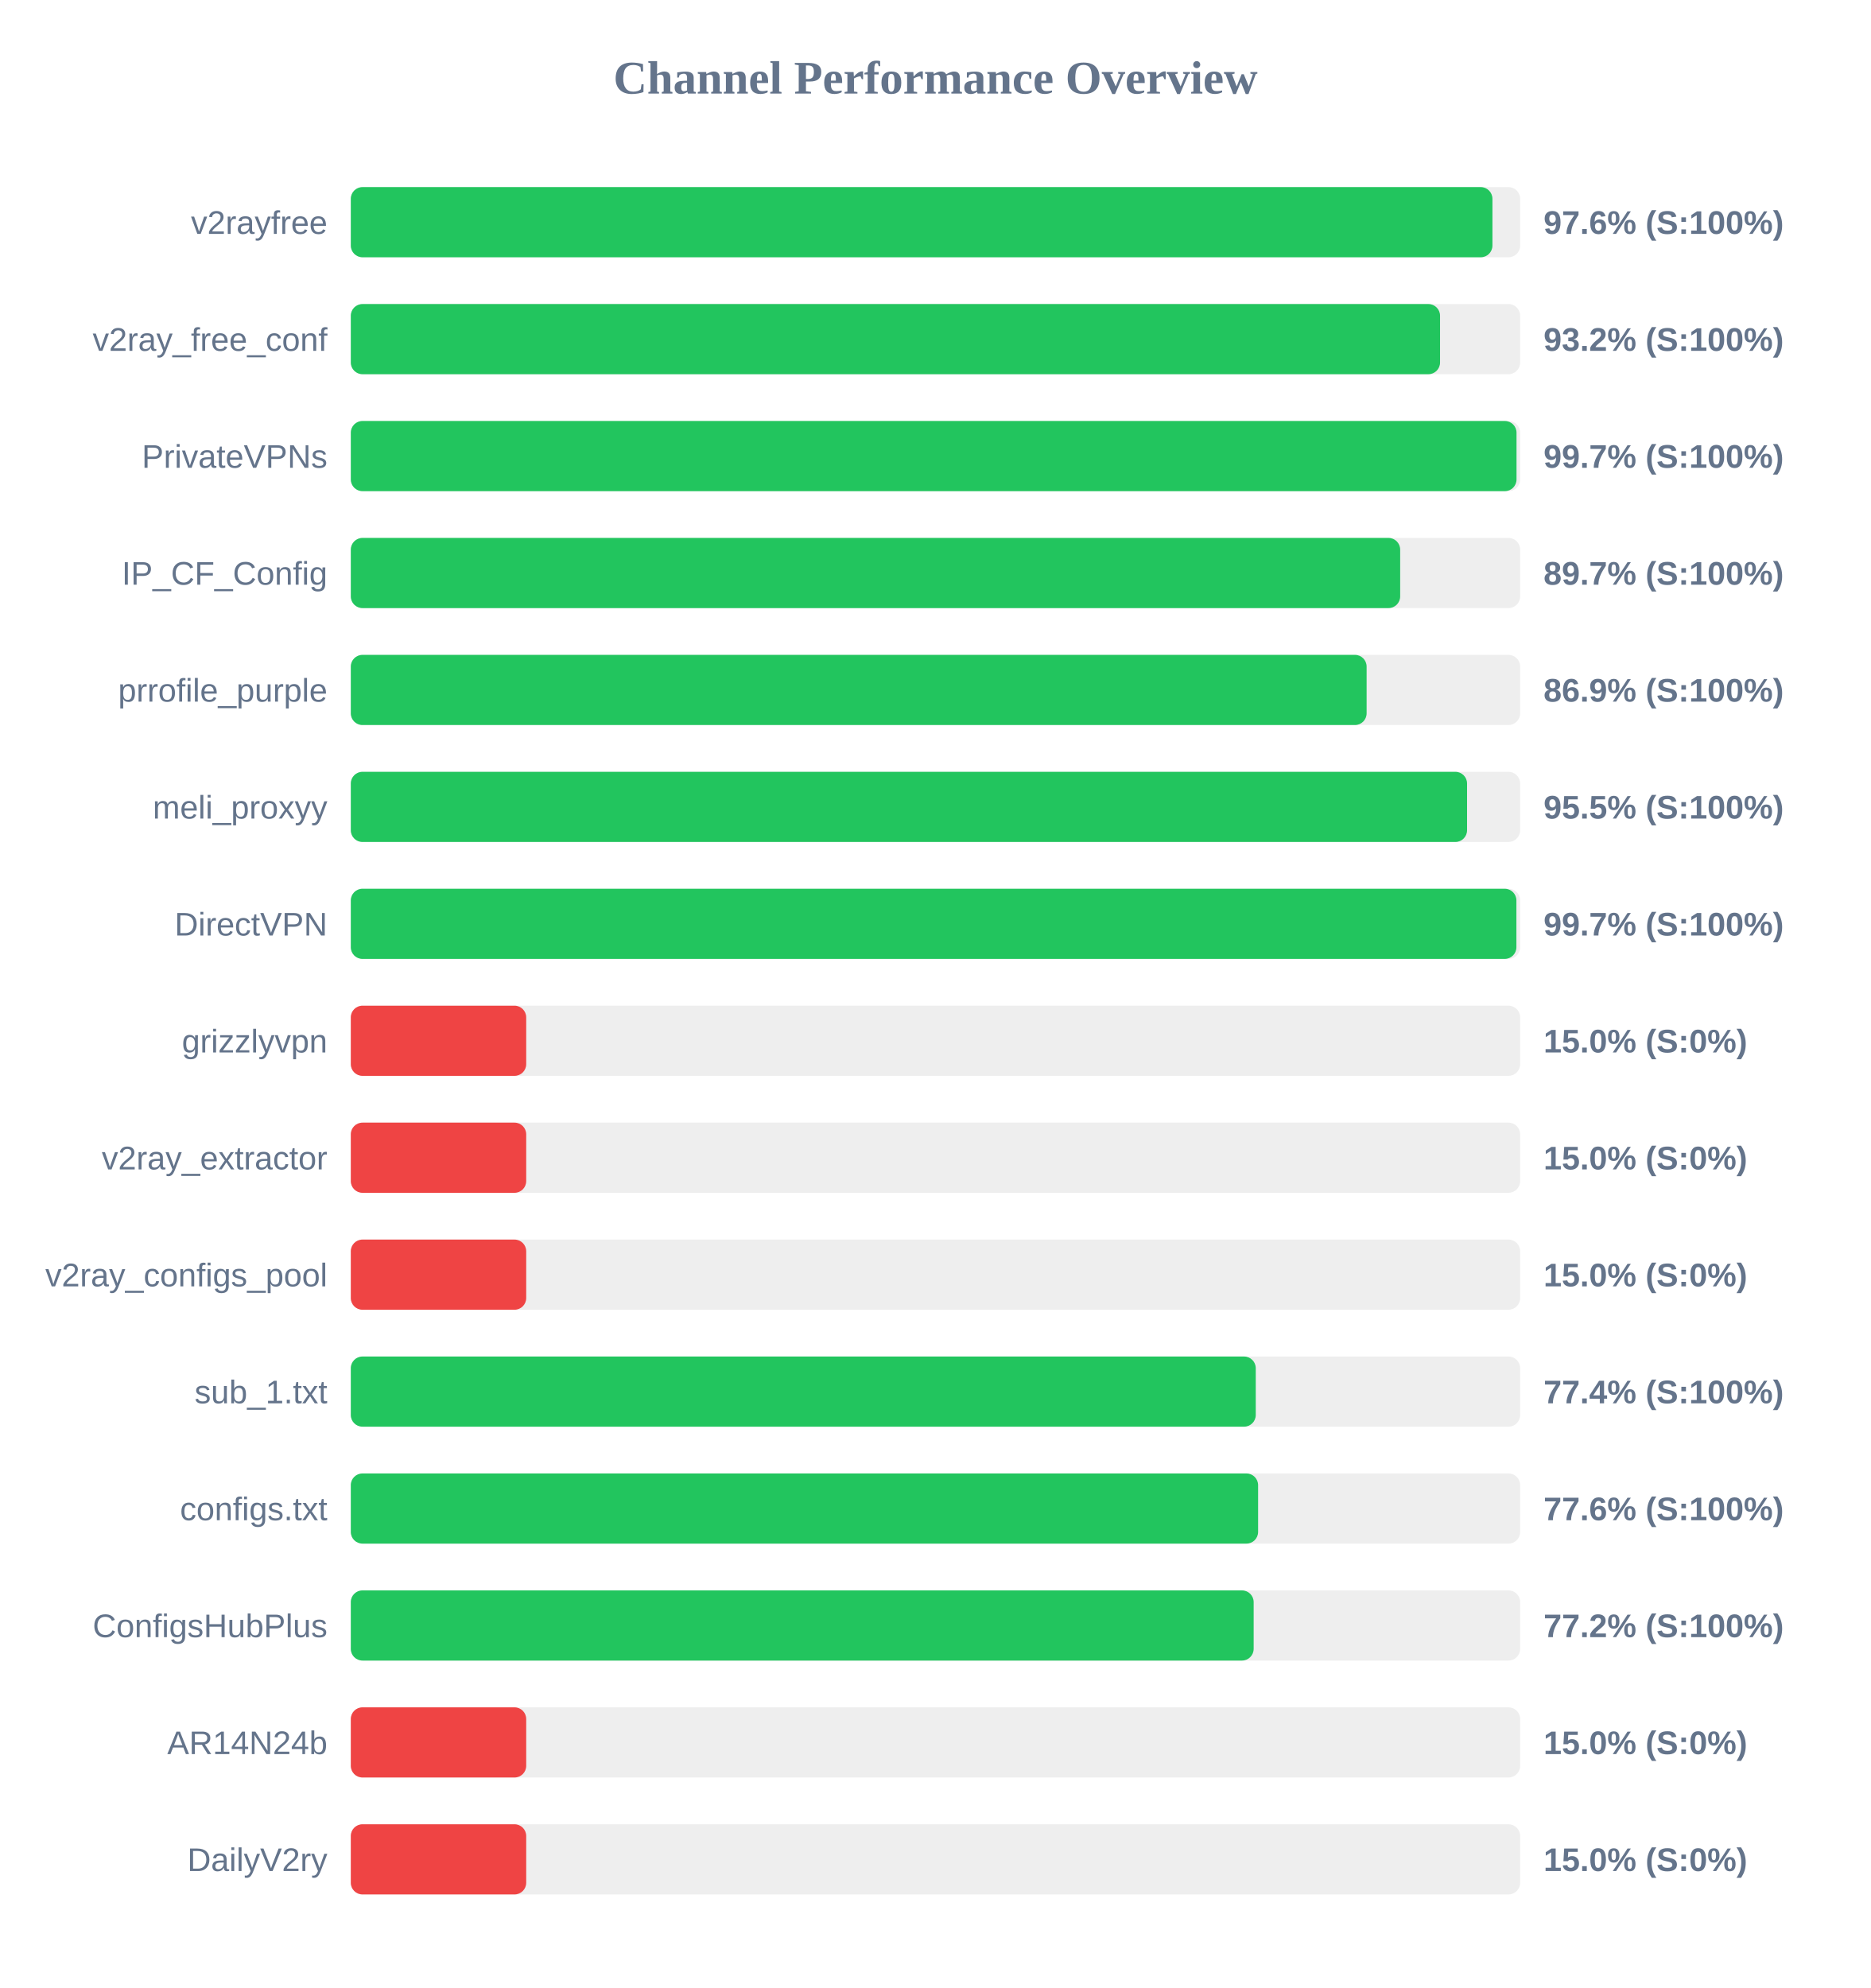
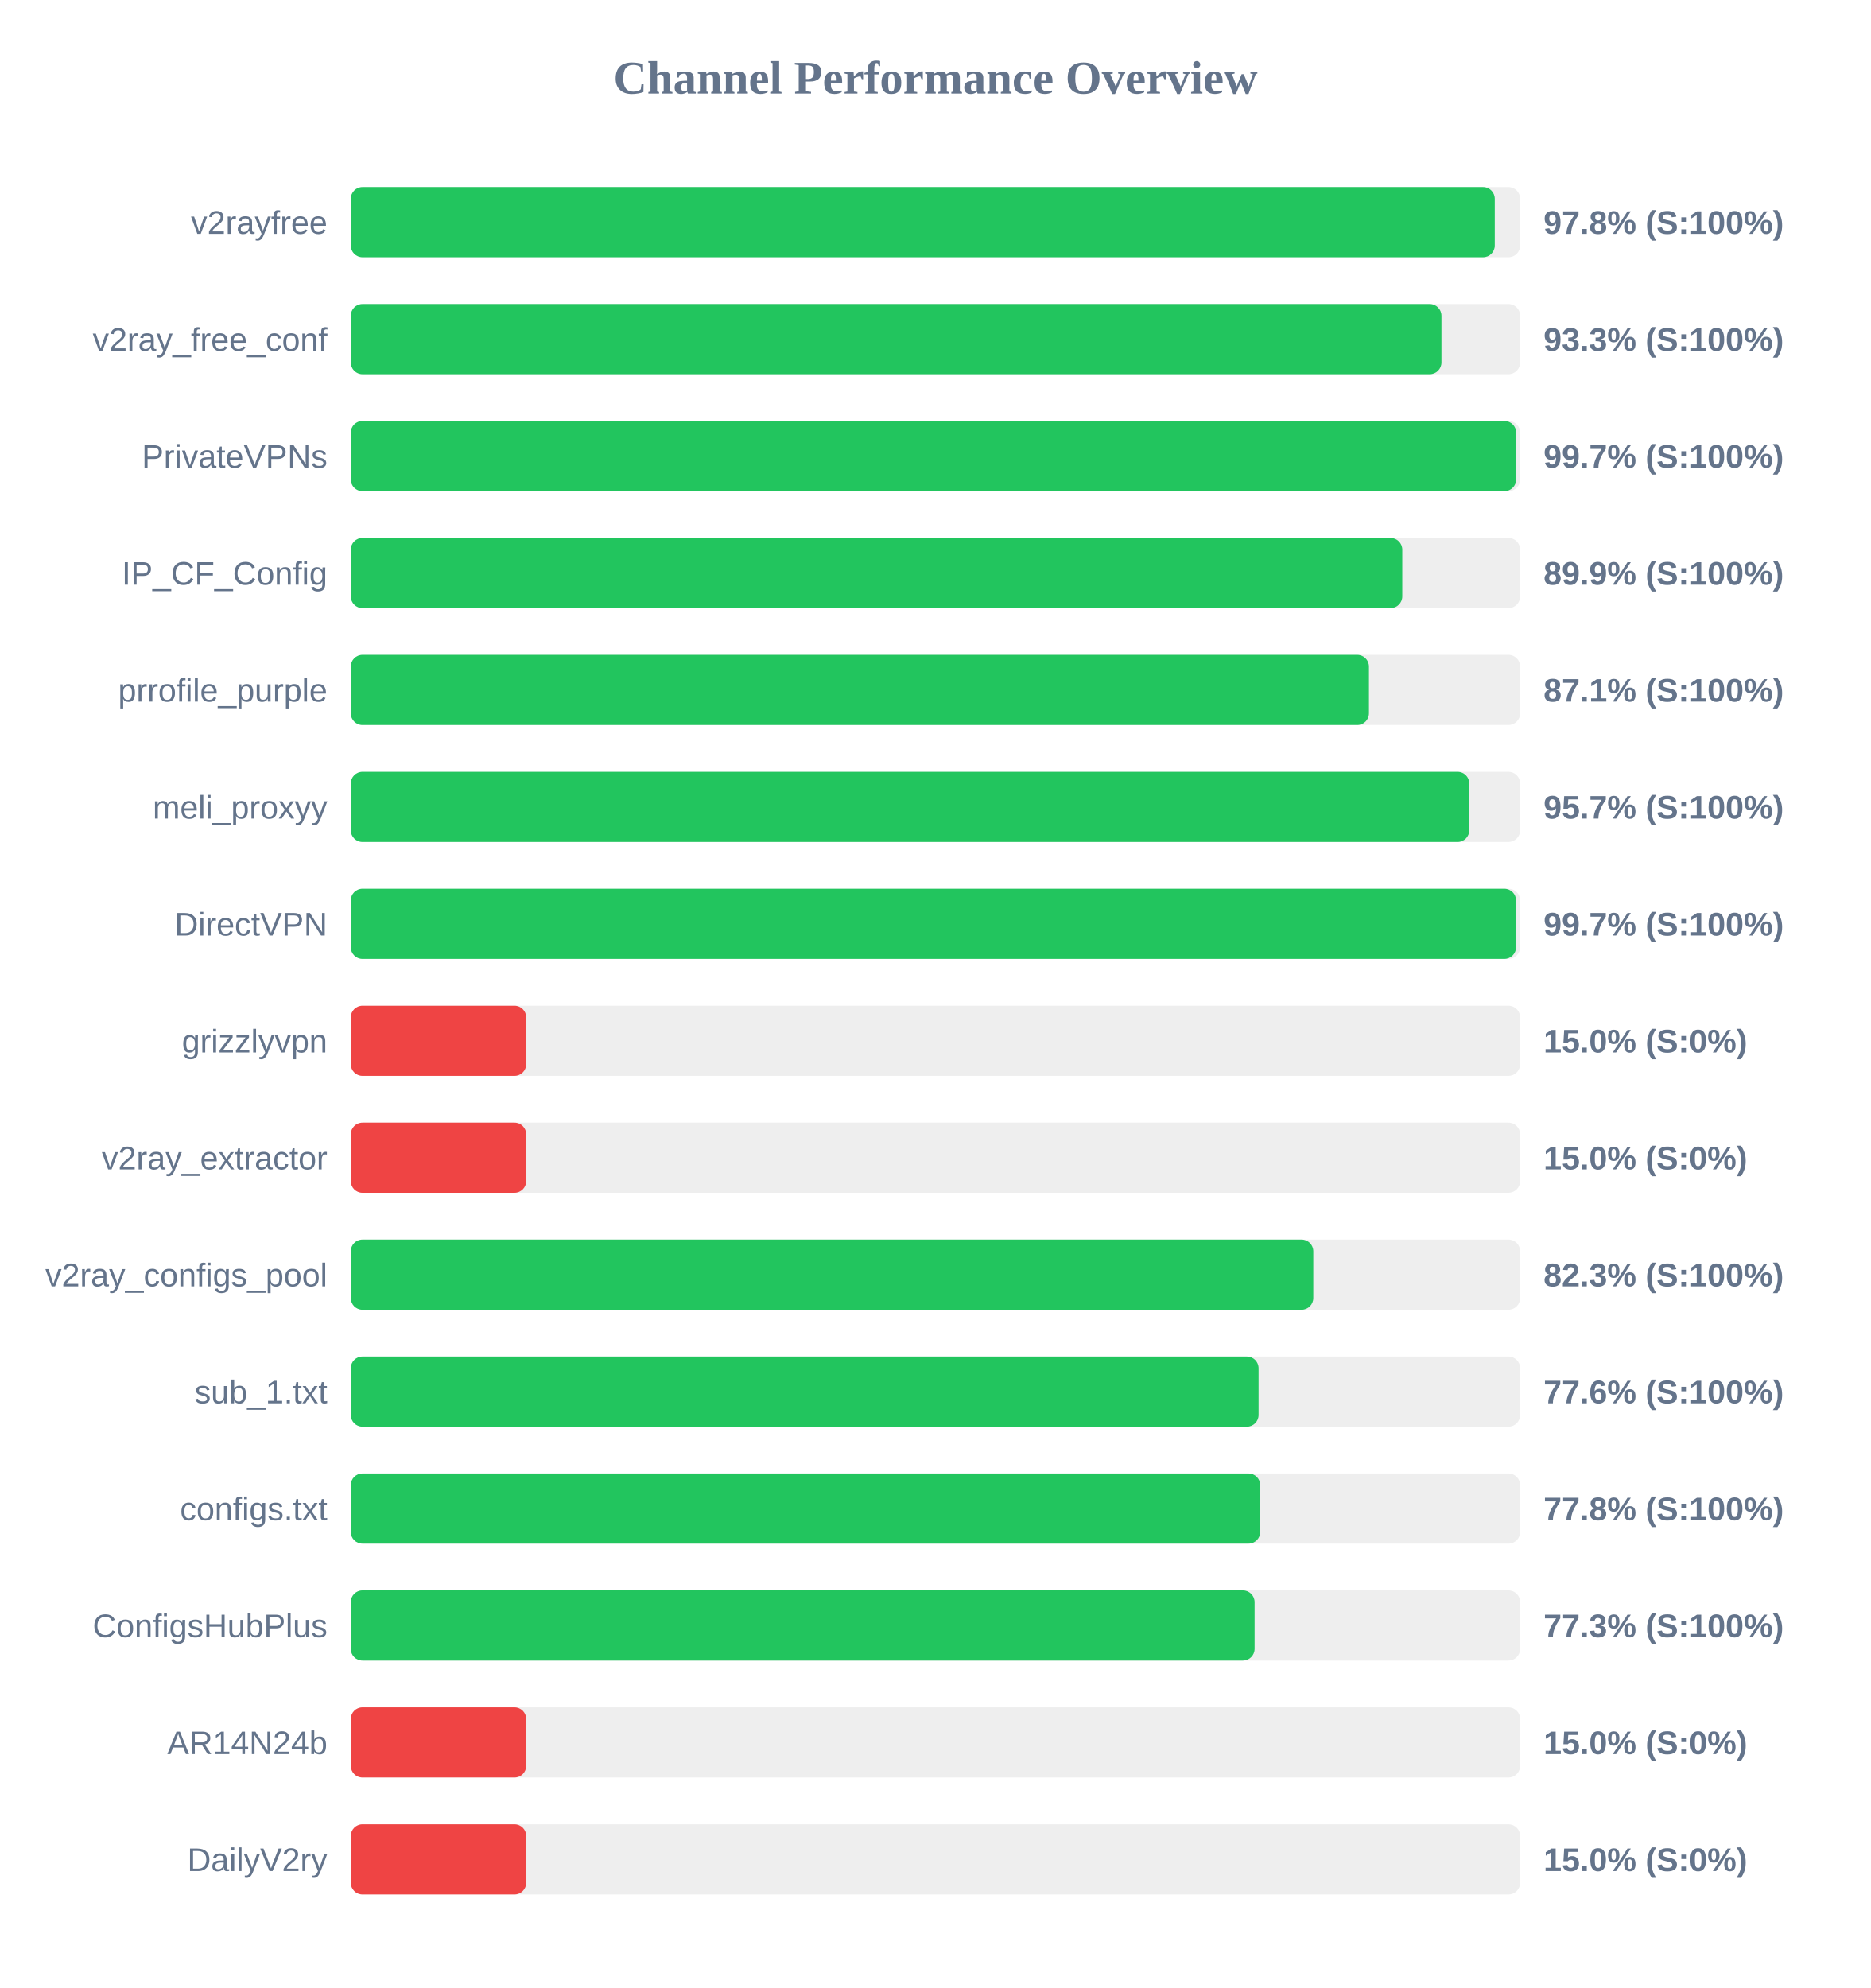
<svg xmlns="http://www.w3.org/2000/svg" width="800" height="850" version="1.1">
  <style>
        .row { font: 14px Arial; fill: #64748b; }
        .score { font: bold 14px Arial; fill: #64748b; }
    </style>
  <text x="400" y="40" text-anchor="middle" font-size="20px" font-weight="bold" fill="#64748b">Channel Performance Overview</text>
  <rect x="150" y="80" width="500" height="30" fill="#eee" rx="5" />
-   <rect x="150" y="80" width="488.15" height="30" fill="#22c55e" rx="5" />
+   <rect x="150" y="80" width="489.15" height="30" fill="#22c55e" rx="5" />
  <text x="140" y="100" text-anchor="end" class="row">v2rayfree</text>
-   <text x="660" y="100" text-anchor="start" class="score">97.6% (S:100%)</text>
+   <text x="660" y="100" text-anchor="start" class="score">97.8% (S:100%)</text>
  <rect x="150" y="130" width="500" height="30" fill="#eee" rx="5" />
-   <rect x="150" y="130" width="465.75" height="30" fill="#22c55e" rx="5" />
+   <rect x="150" y="130" width="466.35" height="30" fill="#22c55e" rx="5" />
  <text x="140" y="150" text-anchor="end" class="row">v2ray_free_conf</text>
-   <text x="660" y="150" text-anchor="start" class="score">93.2% (S:100%)</text>
+   <text x="660" y="150" text-anchor="start" class="score">93.3% (S:100%)</text>
  <rect x="150" y="180" width="500" height="30" fill="#eee" rx="5" />
-   <rect x="150" y="180" width="498.45" height="30" fill="#22c55e" rx="5" />
+   <rect x="150" y="180" width="498.3" height="30" fill="#22c55e" rx="5" />
  <text x="140" y="200" text-anchor="end" class="row">PrivateVPNs</text>
  <text x="660" y="200" text-anchor="start" class="score">99.7% (S:100%)</text>
  <rect x="150" y="230" width="500" height="30" fill="#eee" rx="5" />
-   <rect x="150" y="230" width="448.7" height="30" fill="#22c55e" rx="5" />
+   <rect x="150" y="230" width="449.6" height="30" fill="#22c55e" rx="5" />
  <text x="140" y="250" text-anchor="end" class="row">IP_CF_Config</text>
-   <text x="660" y="250" text-anchor="start" class="score">89.7% (S:100%)</text>
+   <text x="660" y="250" text-anchor="start" class="score">89.9% (S:100%)</text>
  <rect x="150" y="280" width="500" height="30" fill="#eee" rx="5" />
-   <rect x="150" y="280" width="434.35" height="30" fill="#22c55e" rx="5" />
+   <rect x="150" y="280" width="435.35" height="30" fill="#22c55e" rx="5" />
  <text x="140" y="300" text-anchor="end" class="row">prrofile_purple</text>
-   <text x="660" y="300" text-anchor="start" class="score">86.9% (S:100%)</text>
+   <text x="660" y="300" text-anchor="start" class="score">87.1% (S:100%)</text>
  <rect x="150" y="330" width="500" height="30" fill="#eee" rx="5" />
-   <rect x="150" y="330" width="477.3" height="30" fill="#22c55e" rx="5" />
+   <rect x="150" y="330" width="478.25" height="30" fill="#22c55e" rx="5" />
  <text x="140" y="350" text-anchor="end" class="row">meli_proxyy</text>
-   <text x="660" y="350" text-anchor="start" class="score">95.5% (S:100%)</text>
+   <text x="660" y="350" text-anchor="start" class="score">95.7% (S:100%)</text>
  <rect x="150" y="380" width="500" height="30" fill="#eee" rx="5" />
-   <rect x="150" y="380" width="498.4" height="30" fill="#22c55e" rx="5" />
+   <rect x="150" y="380" width="498.25" height="30" fill="#22c55e" rx="5" />
  <text x="140" y="400" text-anchor="end" class="row">DirectVPN</text>
  <text x="660" y="400" text-anchor="start" class="score">99.7% (S:100%)</text>
  <rect x="150" y="430" width="500" height="30" fill="#eee" rx="5" />
  <rect x="150" y="430" width="75.0" height="30" fill="#ef4444" rx="5" />
  <text x="140" y="450" text-anchor="end" class="row">grizzlyvpn</text>
  <text x="660" y="450" text-anchor="start" class="score">15.0% (S:0%)</text>
  <rect x="150" y="480" width="500" height="30" fill="#eee" rx="5" />
  <rect x="150" y="480" width="75.0" height="30" fill="#ef4444" rx="5" />
  <text x="140" y="500" text-anchor="end" class="row">v2ray_extractor</text>
  <text x="660" y="500" text-anchor="start" class="score">15.0% (S:0%)</text>
  <rect x="150" y="530" width="500" height="30" fill="#eee" rx="5" />
-   <rect x="150" y="530" width="75.0" height="30" fill="#ef4444" rx="5" />
+   <rect x="150" y="530" width="411.55" height="30" fill="#22c55e" rx="5" />
  <text x="140" y="550" text-anchor="end" class="row">v2ray_configs_pool</text>
-   <text x="660" y="550" text-anchor="start" class="score">15.0% (S:0%)</text>
+   <text x="660" y="550" text-anchor="start" class="score">82.3% (S:100%)</text>
  <rect x="150" y="580" width="500" height="30" fill="#eee" rx="5" />
-   <rect x="150" y="580" width="386.95" height="30" fill="#22c55e" rx="5" />
+   <rect x="150" y="580" width="388.15" height="30" fill="#22c55e" rx="5" />
  <text x="140" y="600" text-anchor="end" class="row">sub_1.txt</text>
-   <text x="660" y="600" text-anchor="start" class="score">77.4% (S:100%)</text>
+   <text x="660" y="600" text-anchor="start" class="score">77.6% (S:100%)</text>
  <rect x="150" y="630" width="500" height="30" fill="#eee" rx="5" />
-   <rect x="150" y="630" width="387.95" height="30" fill="#22c55e" rx="5" />
+   <rect x="150" y="630" width="388.85" height="30" fill="#22c55e" rx="5" />
  <text x="140" y="650" text-anchor="end" class="row">configs.txt</text>
-   <text x="660" y="650" text-anchor="start" class="score">77.6% (S:100%)</text>
+   <text x="660" y="650" text-anchor="start" class="score">77.8% (S:100%)</text>
  <rect x="150" y="680" width="500" height="30" fill="#eee" rx="5" />
-   <rect x="150" y="680" width="386.05" height="30" fill="#22c55e" rx="5" />
+   <rect x="150" y="680" width="386.45" height="30" fill="#22c55e" rx="5" />
  <text x="140" y="700" text-anchor="end" class="row">ConfigsHubPlus</text>
-   <text x="660" y="700" text-anchor="start" class="score">77.2% (S:100%)</text>
+   <text x="660" y="700" text-anchor="start" class="score">77.3% (S:100%)</text>
  <rect x="150" y="730" width="500" height="30" fill="#eee" rx="5" />
  <rect x="150" y="730" width="75.0" height="30" fill="#ef4444" rx="5" />
  <text x="140" y="750" text-anchor="end" class="row">AR14N24b</text>
  <text x="660" y="750" text-anchor="start" class="score">15.0% (S:0%)</text>
  <rect x="150" y="780" width="500" height="30" fill="#eee" rx="5" />
  <rect x="150" y="780" width="75.0" height="30" fill="#ef4444" rx="5" />
  <text x="140" y="800" text-anchor="end" class="row">DailyV2ry</text>
  <text x="660" y="800" text-anchor="start" class="score">15.0% (S:0%)</text>
</svg>
